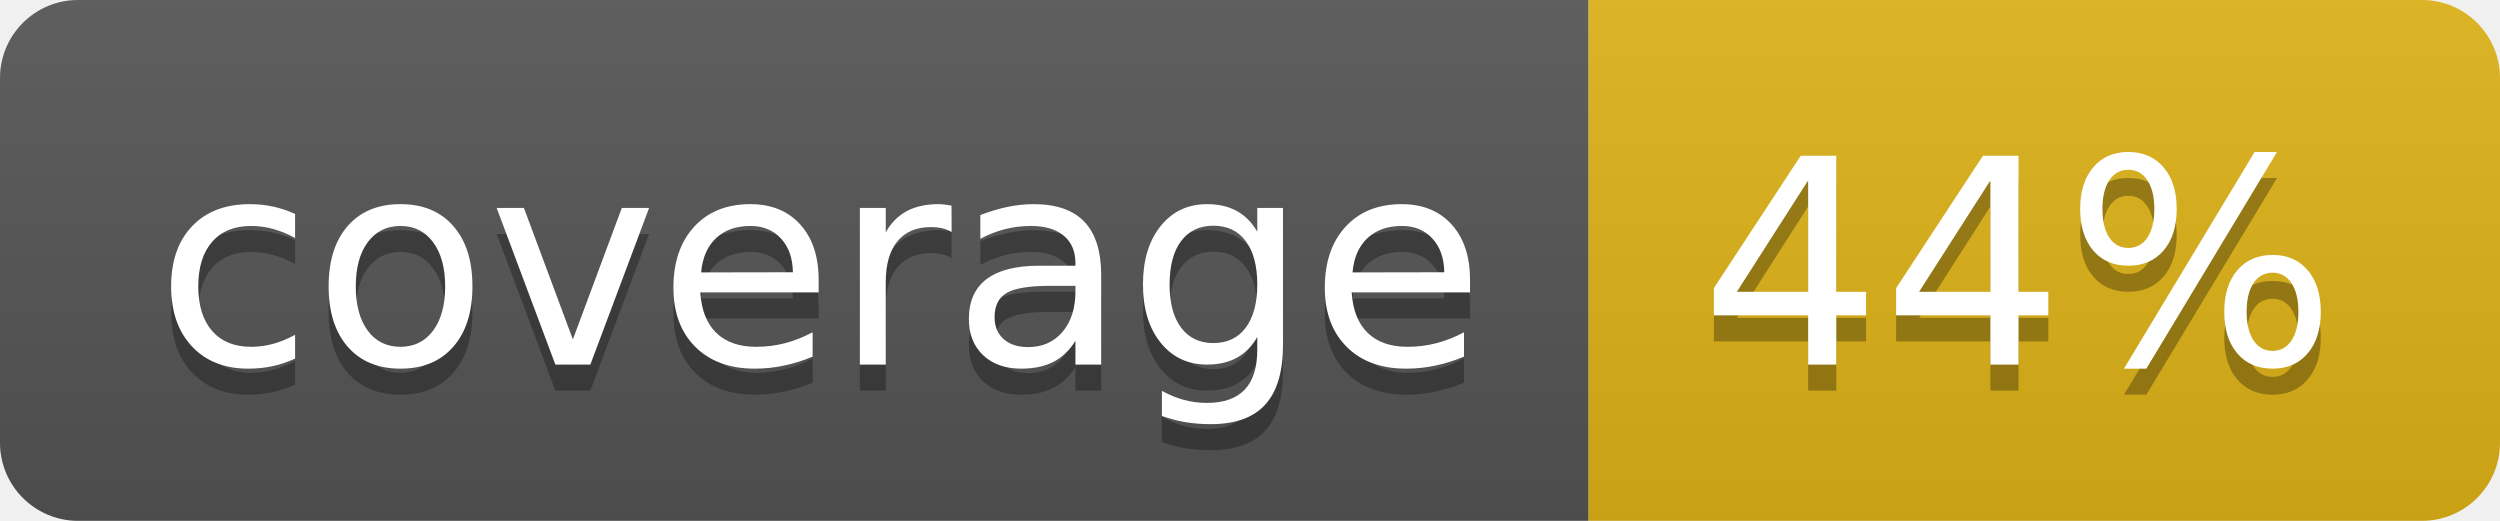
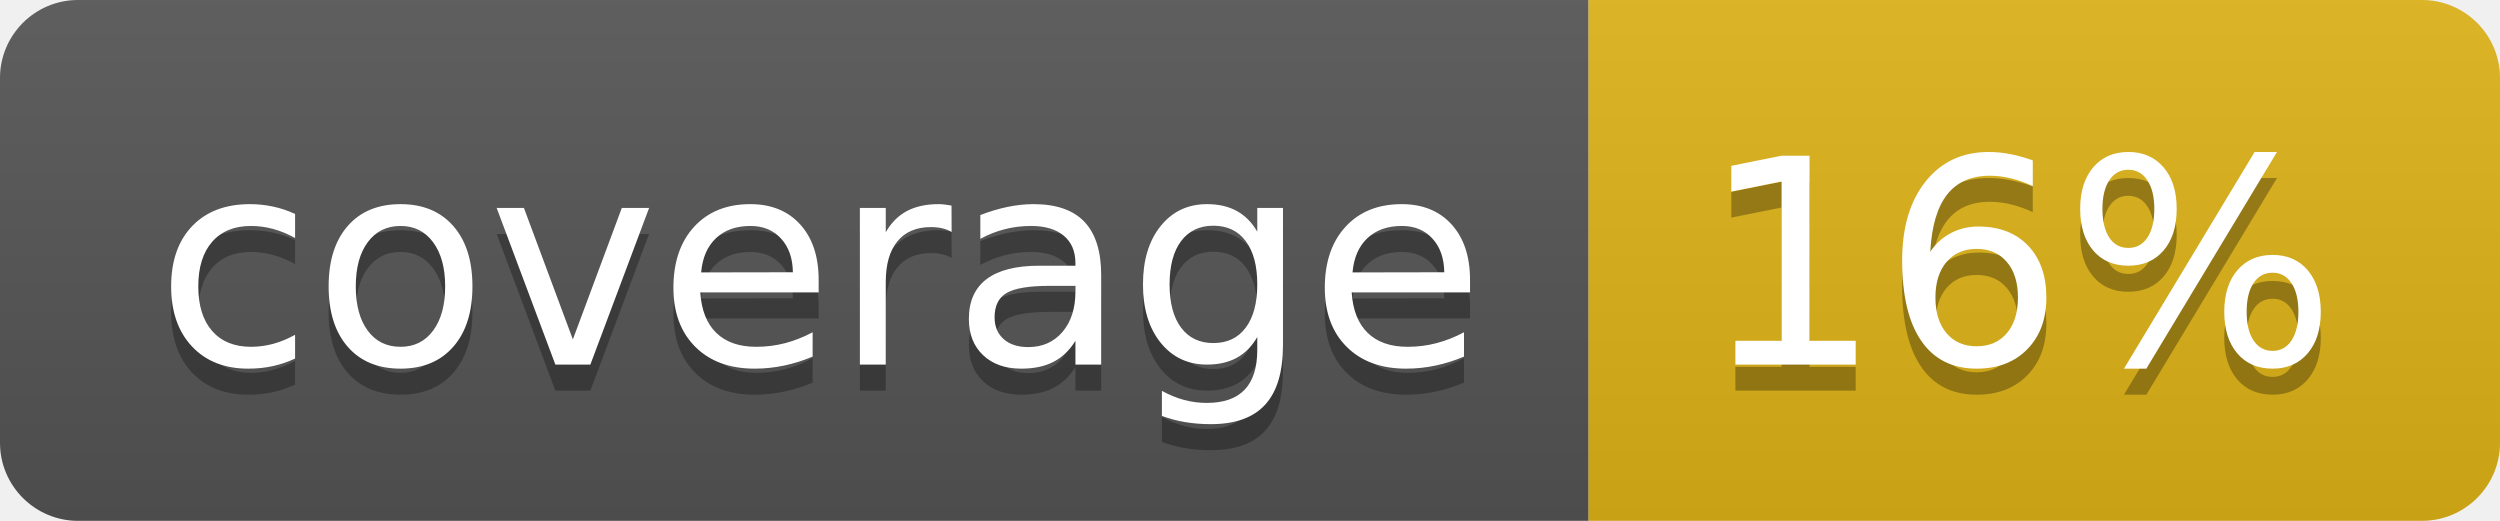
- <svg xmlns="http://www.w3.org/2000/svg" width="96" height="20" role="img" aria-label="coverage: 44%">
+ <svg xmlns="http://www.w3.org/2000/svg" width="96" height="20" role="img" aria-label="coverage: 16%">
  <linearGradient id="s" x2="0" y2="100%">
    <stop offset="0" stop-color="#bbb" stop-opacity=".1" />
    <stop offset="1" stop-opacity=".1" />
  </linearGradient>
  <clipPath id="r">
    <rect width="96" height="20" rx="3" fill="#fff" />
  </clipPath>
  <g clip-path="url(#r)">
    <rect width="61" height="20" fill="#555" />
    <rect x="61" width="35" height="20" fill="#dfb317" />
    <rect width="96" height="20" fill="url(#s)" />
  </g>
  <g fill="#fff" text-anchor="middle" font-family="Verdana,Geneva,DejaVu Sans,sans-serif" text-rendering="geometricPrecision" font-size="110">
    <text aria-hidden="true" x="315" y="150" fill="#010101" fill-opacity=".3" transform="scale(.1)" textLength="510">coverage</text>
    <text x="315" y="140" transform="scale(.1)" fill="#fff" textLength="510">coverage</text>
-     <text aria-hidden="true" x="775" y="150" fill="#010101" fill-opacity=".3" transform="scale(.1)" textLength="250">44%</text>
-     <text x="775" y="140" transform="scale(.1)" fill="#fff" textLength="250">44%</text>
+     <text aria-hidden="true" x="775" y="150" fill="#010101" fill-opacity=".3" transform="scale(.1)" textLength="250">16%</text>
+     <text x="775" y="140" transform="scale(.1)" fill="#fff" textLength="250">16%</text>
  </g>
</svg>
